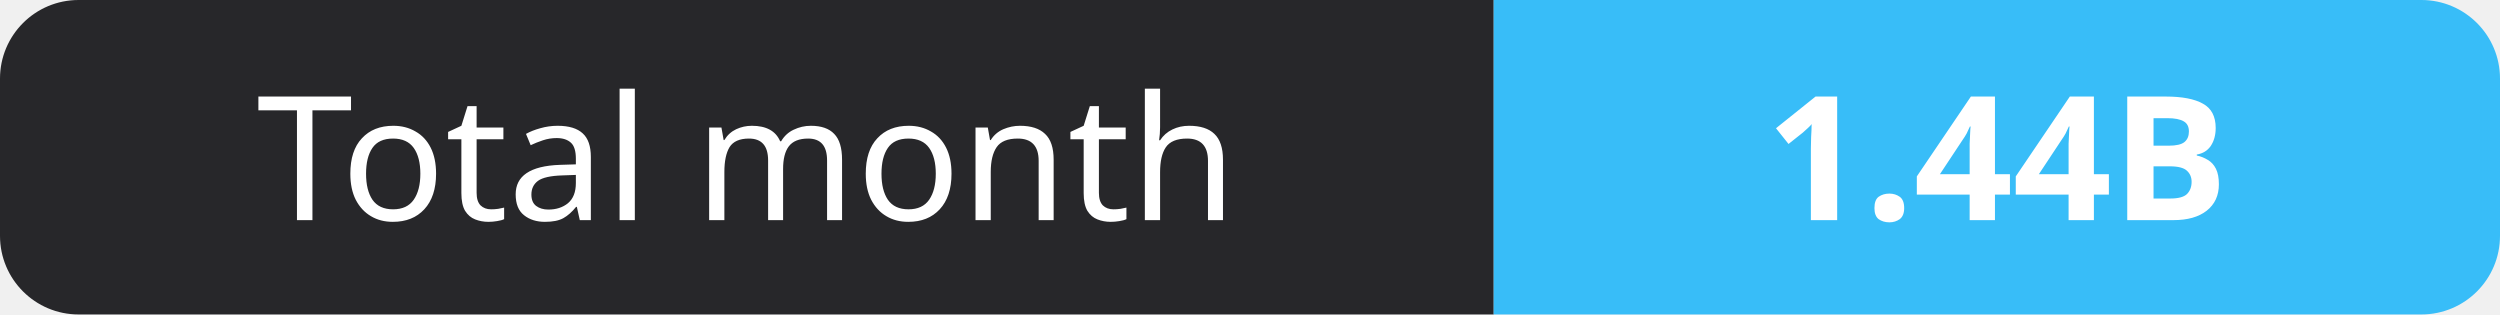
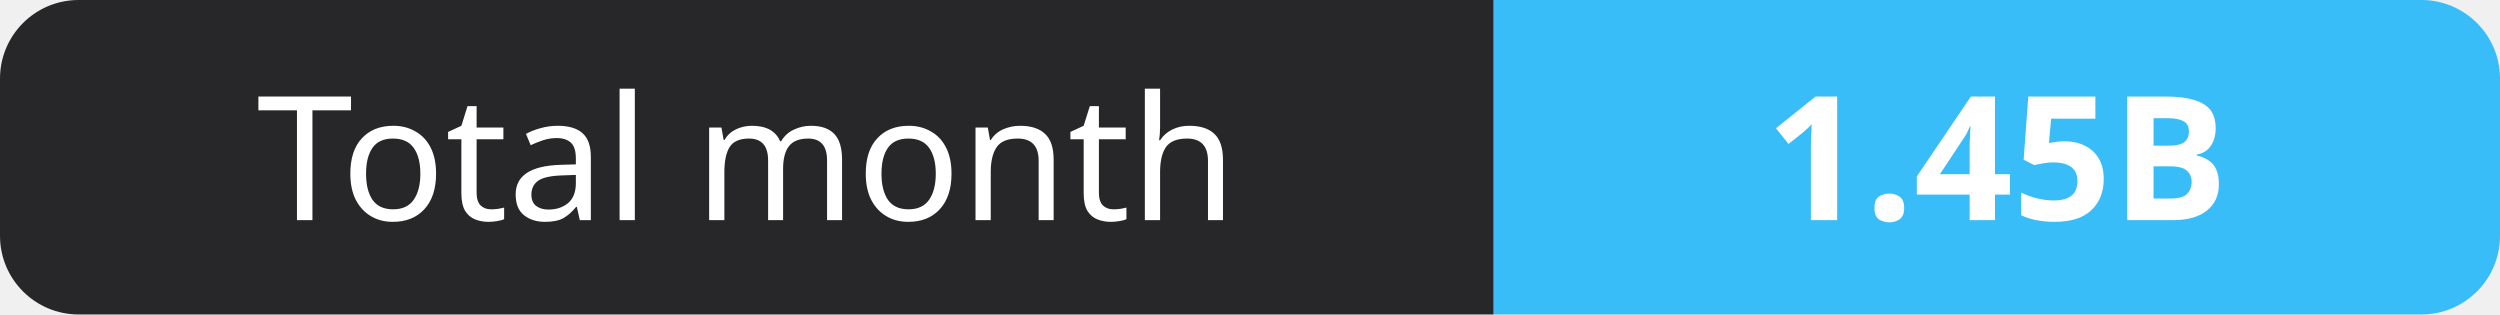
- <svg xmlns="http://www.w3.org/2000/svg" width="159" height="20" role="img" aria-label="Total month: 1.44B">
+ <svg xmlns="http://www.w3.org/2000/svg" width="159" height="20" role="img" aria-label="Total month: 1.45B">
  <clipPath id="r">
    <rect width="159" height="20" rx="5" fill="#fff" />
  </clipPath>
  <g clip-path="url(#r)">
    <rect width="95" height="20" fill="#27272a" />
    <rect x="95" width="64" height="20" fill="#38bdf8" />
  </g>
  <g fill="#fff" text-anchor="middle" font-family="Verdana,Geneva,sans-serif" font-size="11">
    <text x="47.5" y="14">Total month</text>
-     <text x="127.0" y="14" font-weight="700">1.44B</text>
+     <text x="127.0" y="14" font-weight="700">1.45B</text>
  </g>
</svg>
